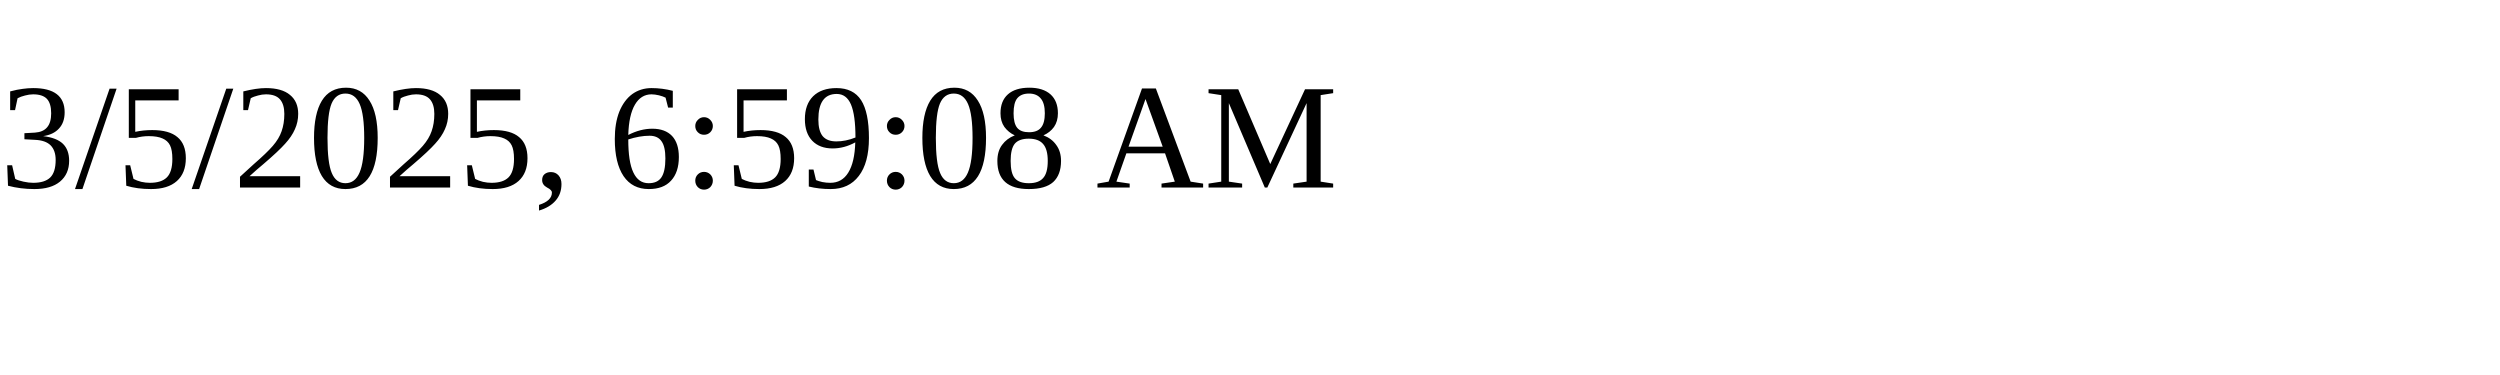
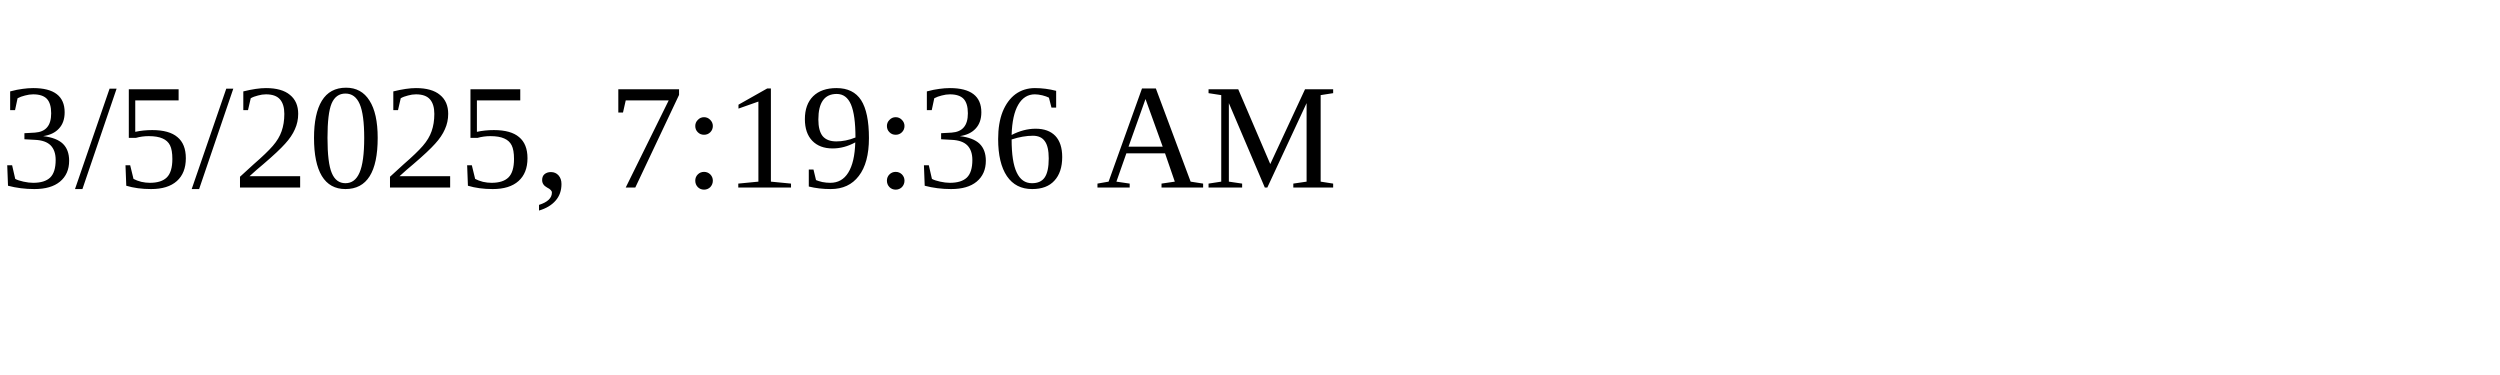
<svg xmlns="http://www.w3.org/2000/svg" height="30" width="200">
-   <text x="0" y="15">3/5/2025, 6:59:08 AM</text>
+   <text x="0" y="15">3/5/2025, 7:19:36 AM</text>
</svg>
